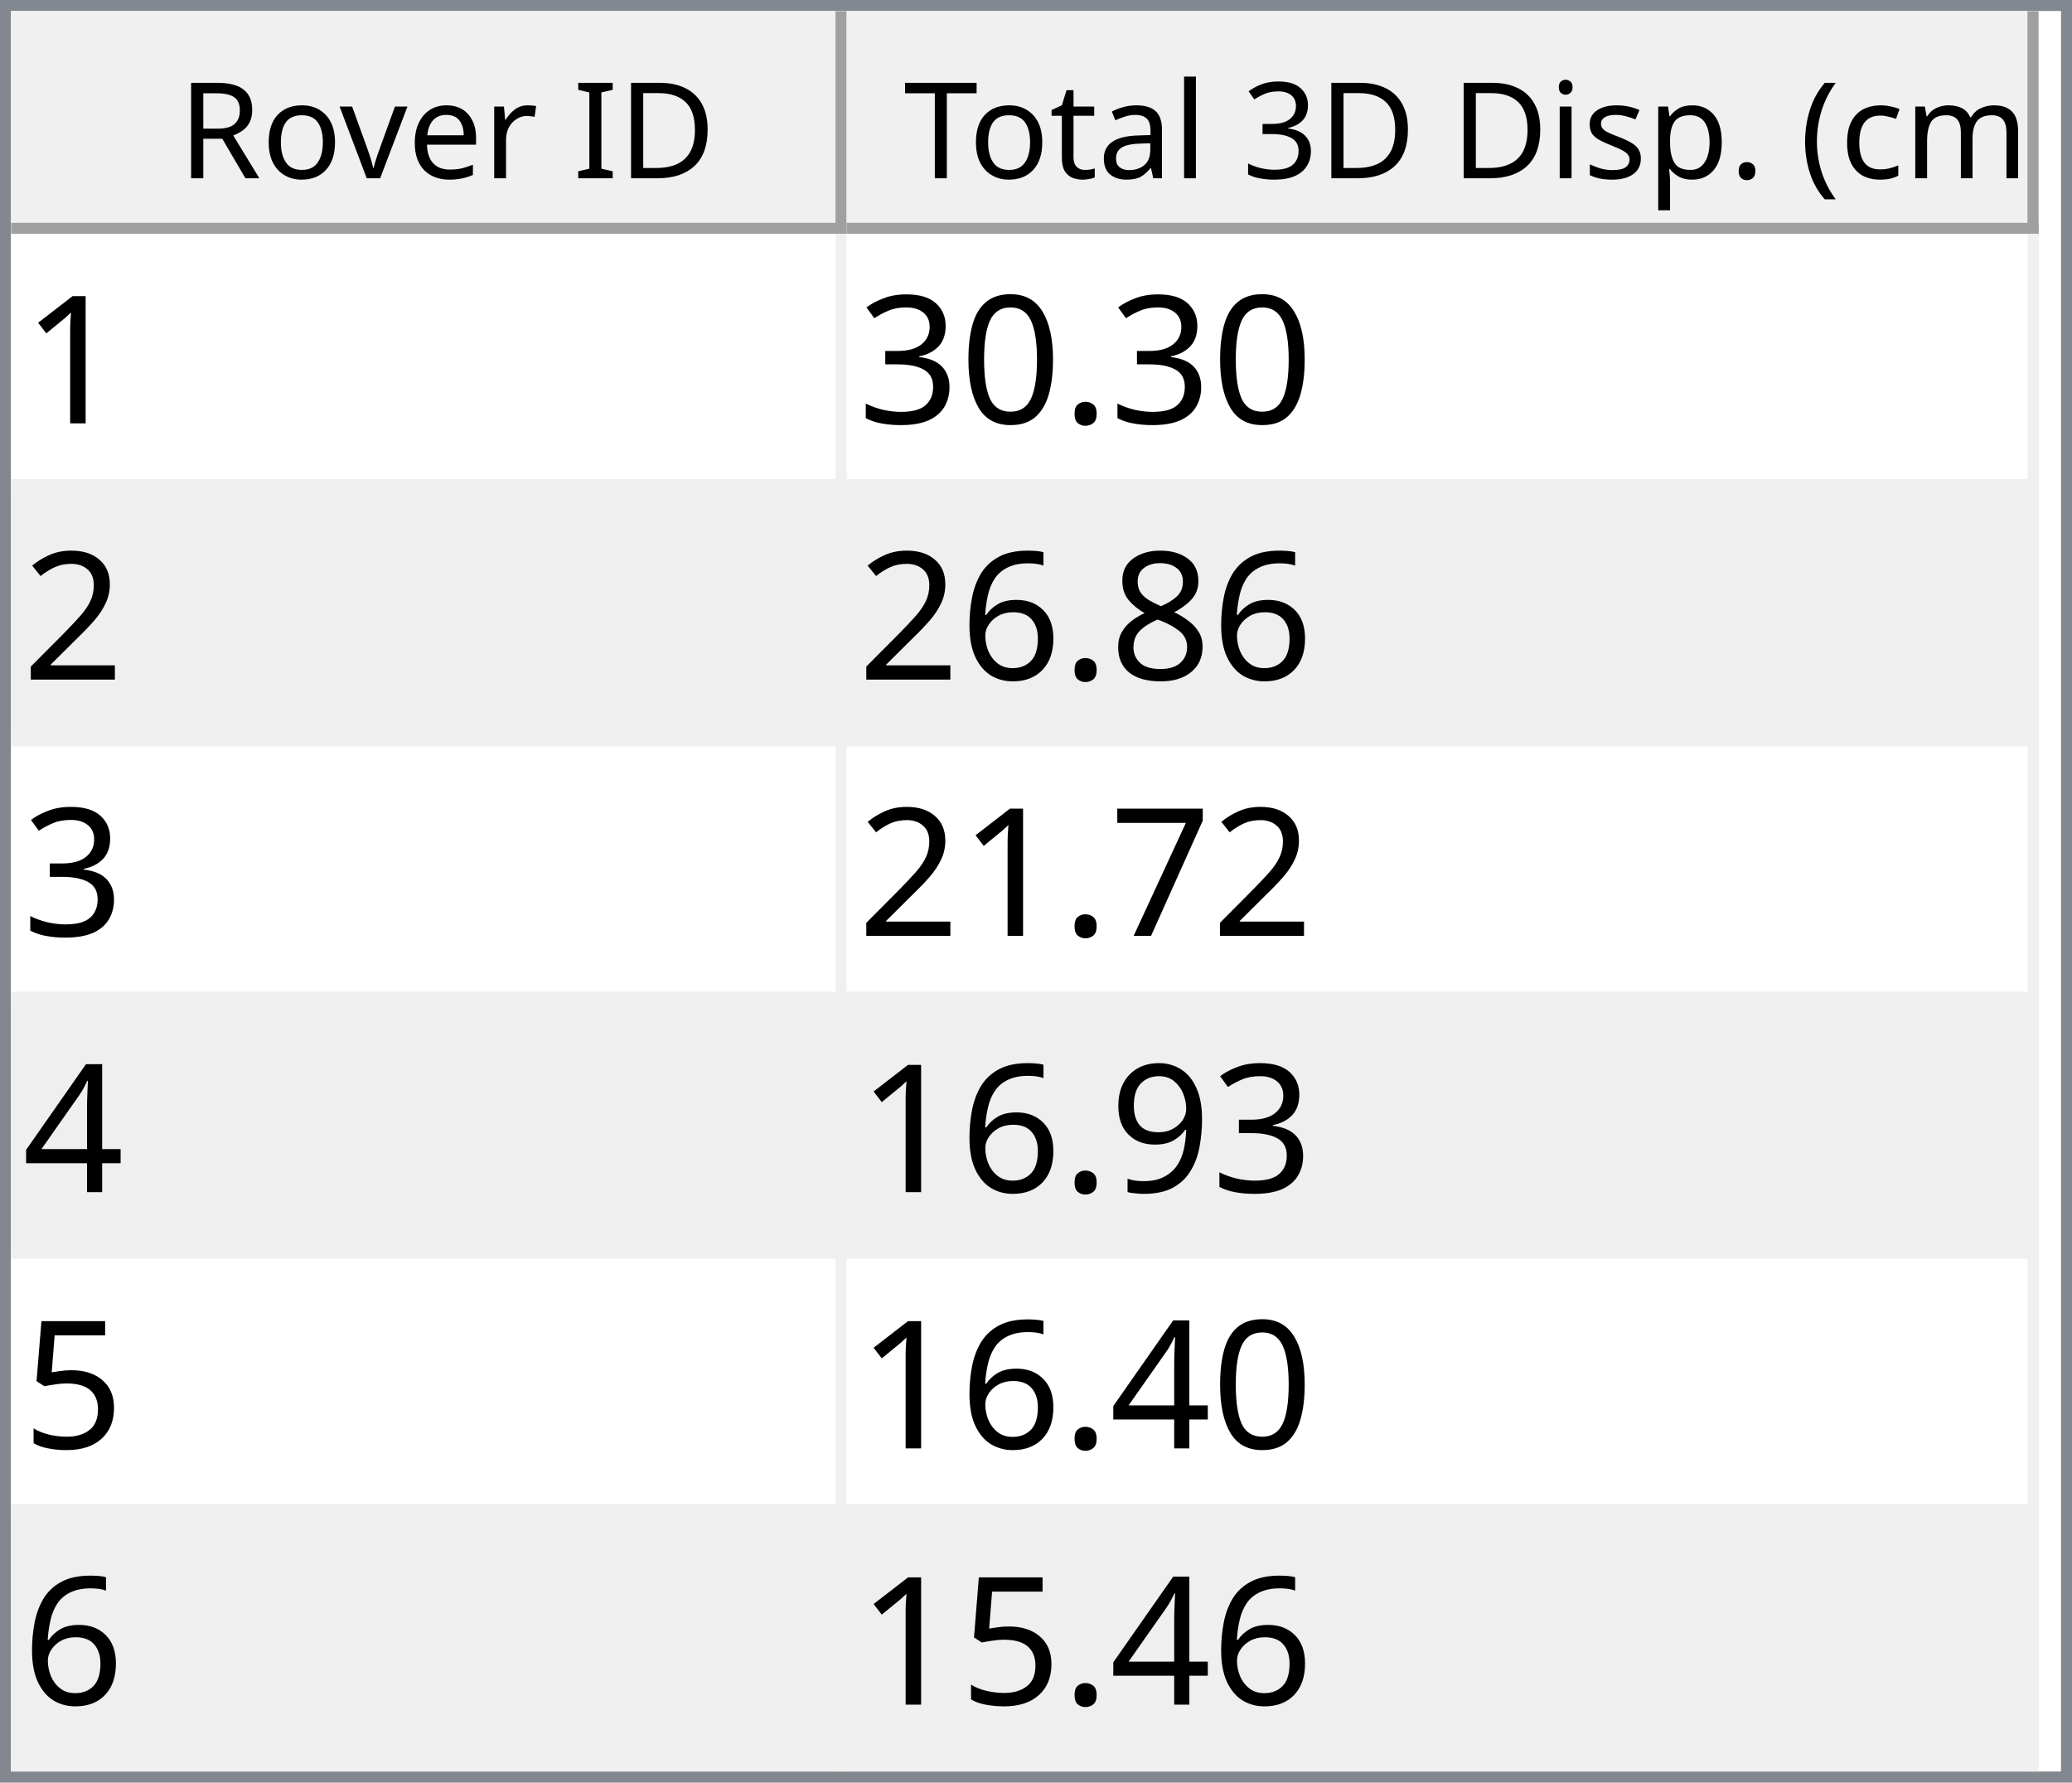
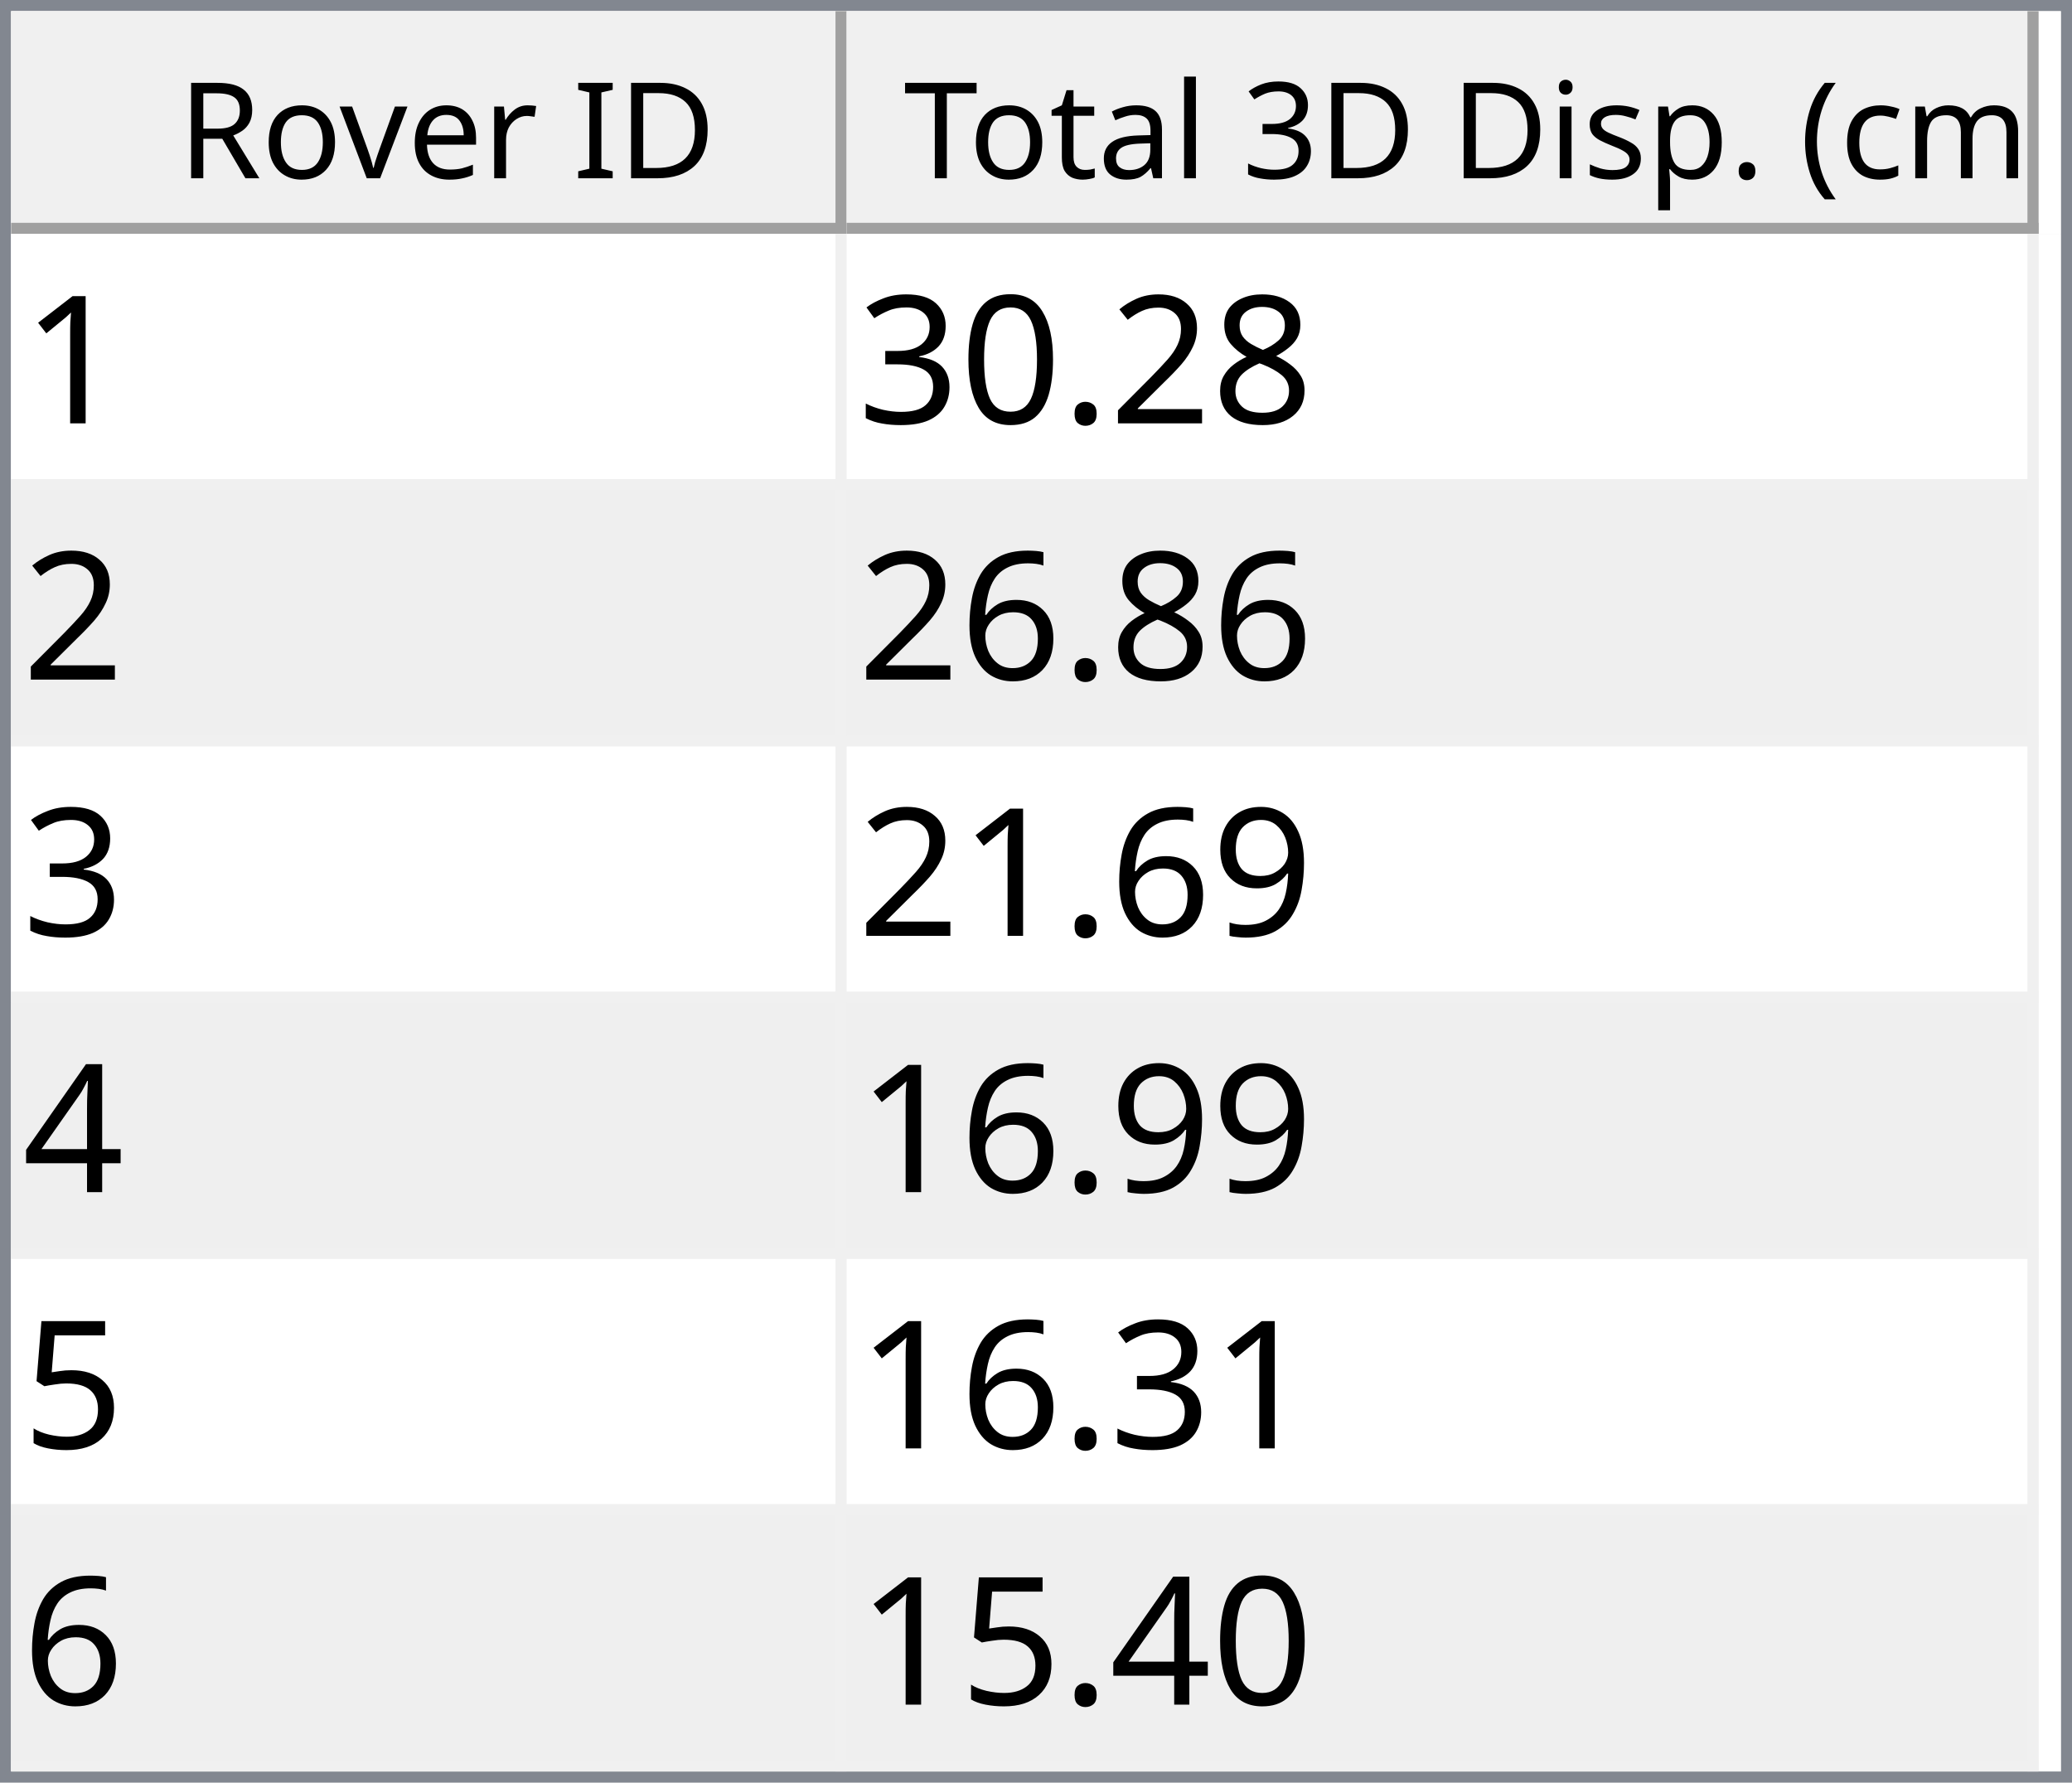
<svg xmlns="http://www.w3.org/2000/svg" style="fill-opacity:1; color-rendering:auto; color-interpolation:auto; text-rendering:auto; stroke:black; stroke-linecap:square; stroke-miterlimit:10; shape-rendering:auto; stroke-opacity:1; fill:black; stroke-dasharray:none; font-weight:normal; stroke-width:1; font-family:'Dialog'; font-style:normal; stroke-linejoin:miter; font-size:12px; stroke-dashoffset:0; image-rendering:auto;" width="186" height="160">
  <defs id="genericDefs" />
  <g>
    <defs id="defs1">
      <clipPath clipPathUnits="userSpaceOnUse" id="clipPath1">
        <path d="M0 0 L186 0 L186 160 L0 160 L0 0 Z" />
      </clipPath>
      <clipPath clipPathUnits="userSpaceOnUse" id="clipPath2">
        <path d="M0 0 L0 160 L186 160 L186 0 Z" />
      </clipPath>
      <clipPath clipPathUnits="userSpaceOnUse" id="clipPath3">
        <path d="M0 0 L0 20 L184 20 L184 0 Z" />
      </clipPath>
      <clipPath clipPathUnits="userSpaceOnUse" id="clipPath4">
        <path d="M0 0 L0 20 L75 20 L75 0 Z" />
      </clipPath>
      <clipPath clipPathUnits="userSpaceOnUse" id="clipPath5">
        <path d="M1 1 L1 19 L74 19 L74 1 Z" />
      </clipPath>
      <clipPath clipPathUnits="userSpaceOnUse" id="clipPath6">
        <path d="M0 0 L0 18 L73 18 L73 0 Z" />
      </clipPath>
      <clipPath clipPathUnits="userSpaceOnUse" id="clipPath7">
        <path d="M-0.5 -0.5 L-0.5 19.5 L74.5 19.5 L74.5 -0.5 Z" />
      </clipPath>
      <clipPath clipPathUnits="userSpaceOnUse" id="clipPath8">
        <path d="M0 0 L0 20 L107 20 L107 0 Z" />
      </clipPath>
      <clipPath clipPathUnits="userSpaceOnUse" id="clipPath9">
        <path d="M1 1 L1 19 L106 19 L106 1 Z" />
      </clipPath>
      <clipPath clipPathUnits="userSpaceOnUse" id="clipPath10">
        <path d="M0 0 L0 18 L105 18 L105 0 Z" />
      </clipPath>
      <clipPath clipPathUnits="userSpaceOnUse" id="clipPath11">
        <path d="M-0.5 -0.5 L-0.5 19.5 L106.5 19.5 L106.5 -0.5 Z" />
      </clipPath>
      <clipPath clipPathUnits="userSpaceOnUse" id="clipPath12">
        <path d="M0 0 L0 138 L184 138 L184 0 Z" />
      </clipPath>
      <clipPath clipPathUnits="userSpaceOnUse" id="clipPath13">
        <path d="M0 0 L0 138 L182 138 L182 0 Z" />
      </clipPath>
      <clipPath clipPathUnits="userSpaceOnUse" id="clipPath14">
        <path d="M-0.5 -0.5 L-0.5 137.5 L181.5 137.5 L181.5 -0.5 Z" />
      </clipPath>
      <clipPath clipPathUnits="userSpaceOnUse" id="clipPath15">
        <path d="M0 0 L0 22 L74 22 L74 0 Z" />
      </clipPath>
      <clipPath clipPathUnits="userSpaceOnUse" id="clipPath16">
        <path d="M0 0 L0 22 L106 22 L106 0 Z" />
      </clipPath>
      <font horiz-adv-x="64.551" id="font1">
        <font-face ascent="107.91" descent="25.098" units-per-em="100" style="font-style:normal; font-family:Segoe UI; font-weight:normal;" />
        <missing-glyph horiz-adv-x="64.551" d="M8.109 0 L8.109 68.266 L56.453 68.266 L56.453 0 L8.109 0 ZM15.328 7.234 L49.219 7.234 L49.219 61.031 L15.328 61.031 L15.328 7.234 Z" />
        <glyph unicode="D" horiz-adv-x="70.117" d="M9.188 0 L9.188 70.016 L28.516 70.016 Q65.531 70.016 65.531 35.891 Q65.531 19.672 55.25 9.836 Q44.969 0 27.734 0 L9.188 0 ZM17.391 62.594 L17.391 7.422 L27.828 7.422 Q41.609 7.422 49.273 14.797 Q56.938 22.172 56.938 35.688 Q56.938 62.594 28.328 62.594 L17.391 62.594 Z" />
        <glyph unicode="I" horiz-adv-x="26.611" d="M17.391 0 L9.188 0 L9.188 70.016 L17.391 70.016 L17.391 0 Z" />
        <glyph unicode=" " horiz-adv-x="27.393" d="" />
        <glyph unicode="r" horiz-adv-x="34.766" d="M34.188 41.891 Q32.078 43.5 28.125 43.5 Q23 43.5 19.555 38.672 Q16.109 33.844 16.109 25.484 L16.109 0 L8.109 0 L8.109 50 L16.109 50 L16.109 39.703 L16.312 39.703 Q18.016 44.969 21.531 47.922 Q25.047 50.875 29.391 50.875 Q32.516 50.875 34.188 50.203 L34.188 41.891 Z" />
        <glyph unicode="e" horiz-adv-x="52.295" d="M48.297 23 L12.984 23 Q13.188 14.656 17.484 10.109 Q21.781 5.562 29.297 5.562 Q37.75 5.562 44.828 11.141 L44.828 3.609 Q38.234 -1.172 27.391 -1.172 Q16.797 -1.172 10.742 5.641 Q4.688 12.453 4.688 24.812 Q4.688 36.469 11.305 43.82 Q17.922 51.172 27.734 51.172 Q37.547 51.172 42.922 44.828 Q48.297 38.484 48.297 27.203 L48.297 23 ZM40.094 29.781 Q40.047 36.719 36.75 40.578 Q33.453 44.438 27.594 44.438 Q21.922 44.438 17.969 40.383 Q14.016 36.328 13.094 29.781 L40.094 29.781 Z" />
        <glyph unicode="v" horiz-adv-x="47.9" d="M47.406 50 L27.484 0 L19.625 0 L0.688 50 L9.469 50 L22.172 13.672 Q23.578 9.672 23.922 6.688 L24.125 6.688 Q24.609 10.453 25.688 13.484 L38.969 50 L47.406 50 Z" />
        <glyph unicode="o" horiz-adv-x="58.594" d="M29 -1.172 Q17.922 -1.172 11.305 5.836 Q4.688 12.844 4.688 24.422 Q4.688 37.016 11.57 44.094 Q18.453 51.172 30.172 51.172 Q41.359 51.172 47.633 44.289 Q53.906 37.406 53.906 25.203 Q53.906 13.234 47.141 6.031 Q40.375 -1.172 29 -1.172 ZM29.594 44.438 Q21.875 44.438 17.383 39.188 Q12.891 33.938 12.891 24.703 Q12.891 15.828 17.43 10.695 Q21.969 5.562 29.594 5.562 Q37.359 5.562 41.531 10.594 Q45.703 15.625 45.703 24.906 Q45.703 34.281 41.531 39.359 Q37.359 44.438 29.594 44.438 Z" />
        <glyph unicode="R" horiz-adv-x="59.814" d="M59.375 0 L49.609 0 L37.891 19.625 Q36.281 22.359 34.766 24.289 Q33.25 26.219 31.664 27.438 Q30.078 28.656 28.25 29.219 Q26.422 29.781 24.125 29.781 L17.391 29.781 L17.391 0 L9.188 0 L9.188 70.016 L30.078 70.016 Q34.672 70.016 38.555 68.867 Q42.438 67.719 45.289 65.375 Q48.141 63.031 49.758 59.547 Q51.375 56.062 51.375 51.375 Q51.375 47.703 50.273 44.656 Q49.172 41.609 47.148 39.211 Q45.125 36.812 42.266 35.133 Q39.406 33.453 35.844 32.516 L35.844 32.328 Q37.594 31.547 38.891 30.547 Q40.188 29.547 41.359 28.18 Q42.531 26.812 43.68 25.078 Q44.828 23.344 46.234 21.047 L59.375 0 ZM17.391 62.594 L17.391 37.203 L28.516 37.203 Q31.594 37.203 34.203 38.133 Q36.812 39.062 38.719 40.797 Q40.625 42.531 41.703 45.047 Q42.781 47.562 42.781 50.688 Q42.781 56.297 39.141 59.445 Q35.5 62.594 28.609 62.594 L17.391 62.594 Z" />
        <glyph unicode=")" horiz-adv-x="30.176" d="M8.297 -15.922 L1.172 -15.922 Q16.406 2.344 16.406 26.812 Q16.406 51.469 1.078 70.016 L8.297 70.016 Q23.531 52.156 23.531 26.703 Q23.531 1.375 8.297 -15.922 Z" />
        <glyph unicode="m" horiz-adv-x="86.133" d="M79.109 0 L71.094 0 L71.094 28.719 Q71.094 37.016 68.531 40.727 Q65.969 44.438 59.906 44.438 Q54.781 44.438 51.195 39.75 Q47.609 35.062 47.609 28.516 L47.609 0 L39.594 0 L39.594 29.688 Q39.594 44.438 28.219 44.438 Q22.953 44.438 19.531 40.016 Q16.109 35.594 16.109 28.516 L16.109 0 L8.109 0 L8.109 50 L16.109 50 L16.109 42.094 L16.312 42.094 Q21.625 51.172 31.844 51.172 Q36.969 51.172 40.773 48.312 Q44.578 45.453 46 40.828 Q51.562 51.172 62.594 51.172 Q79.109 51.172 79.109 30.812 L79.109 0 Z" />
        <glyph unicode="c" horiz-adv-x="46.191" d="M42.188 2.297 Q36.422 -1.172 28.516 -1.172 Q17.828 -1.172 11.258 5.789 Q4.688 12.75 4.688 23.828 Q4.688 36.188 11.766 43.68 Q18.844 51.172 30.672 51.172 Q37.25 51.172 42.281 48.734 L42.281 40.531 Q36.719 44.438 30.375 44.438 Q22.703 44.438 17.797 38.945 Q12.891 33.453 12.891 24.516 Q12.891 15.719 17.508 10.641 Q22.125 5.562 29.891 5.562 Q36.422 5.562 42.188 9.906 L42.188 2.297 Z" />
        <glyph unicode="(" horiz-adv-x="30.176" d="M29.109 -15.922 L21.969 -15.922 Q6.844 1.375 6.844 26.703 Q6.844 52.156 21.969 70.016 L29.203 70.016 Q13.875 51.469 13.875 26.812 Q13.875 2.344 29.109 -15.922 Z" />
        <glyph unicode="." horiz-adv-x="21.68" d="M10.891 -1.078 Q8.641 -1.078 7.055 0.539 Q5.469 2.156 5.469 4.391 Q5.469 6.641 7.055 8.273 Q8.641 9.906 10.891 9.906 Q13.188 9.906 14.797 8.273 Q16.406 6.641 16.406 4.391 Q16.406 2.156 14.797 0.539 Q13.188 -1.078 10.891 -1.078 Z" />
        <glyph unicode="p" horiz-adv-x="58.789" d="M16.312 7.234 L16.109 7.234 L16.109 -23 L8.109 -23 L8.109 50 L16.109 50 L16.109 41.219 L16.312 41.219 Q22.219 51.172 33.594 51.172 Q43.266 51.172 48.688 44.461 Q54.109 37.75 54.109 26.469 Q54.109 13.922 48 6.375 Q41.891 -1.172 31.297 -1.172 Q21.578 -1.172 16.312 7.234 ZM16.109 27.391 L16.109 20.406 Q16.109 14.203 20.141 9.883 Q24.172 5.562 30.375 5.562 Q37.641 5.562 41.773 11.133 Q45.906 16.703 45.906 26.609 Q45.906 34.969 42.047 39.703 Q38.188 44.438 31.594 44.438 Q24.609 44.438 20.359 39.578 Q16.109 34.719 16.109 27.391 Z" />
        <glyph unicode="s" horiz-adv-x="42.432" d="M5.078 1.812 L5.078 10.406 Q11.625 5.562 19.484 5.562 Q30.031 5.562 30.031 12.594 Q30.031 14.594 29.125 15.992 Q28.219 17.391 26.68 18.461 Q25.141 19.531 23.07 20.383 Q21 21.234 18.609 22.172 Q15.281 23.484 12.766 24.828 Q10.25 26.172 8.57 27.859 Q6.891 29.547 6.031 31.695 Q5.172 33.844 5.172 36.719 Q5.172 40.234 6.789 42.945 Q8.406 45.656 11.086 47.484 Q13.766 49.312 17.211 50.242 Q20.656 51.172 24.312 51.172 Q30.812 51.172 35.938 48.922 L35.938 40.828 Q30.422 44.438 23.25 44.438 Q21 44.438 19.195 43.922 Q17.391 43.406 16.094 42.477 Q14.797 41.547 14.086 40.258 Q13.375 38.969 13.375 37.406 Q13.375 35.453 14.086 34.133 Q14.797 32.812 16.164 31.789 Q17.531 30.766 19.484 29.938 Q21.438 29.109 23.922 28.125 Q27.25 26.859 29.883 25.516 Q32.516 24.172 34.375 22.484 Q36.234 20.797 37.234 18.602 Q38.234 16.406 38.234 13.375 Q38.234 9.672 36.602 6.938 Q34.969 4.203 32.234 2.398 Q29.5 0.594 25.93 -0.289 Q22.359 -1.172 18.453 -1.172 Q10.75 -1.172 5.078 1.812 Z" />
        <glyph unicode="i" horiz-adv-x="24.219" d="M12.203 62.703 Q10.062 62.703 8.547 64.164 Q7.031 65.625 7.031 67.875 Q7.031 70.125 8.547 71.609 Q10.062 73.094 12.203 73.094 Q14.406 73.094 15.945 71.609 Q17.484 70.125 17.484 67.875 Q17.484 65.719 15.945 64.211 Q14.406 62.703 12.203 62.703 ZM16.109 0 L8.109 0 L8.109 50 L16.109 50 L16.109 0 Z" />
        <glyph unicode="3" horiz-adv-x="53.906" d="M46.531 19.828 Q46.531 15.094 44.75 11.211 Q42.969 7.328 39.719 4.57 Q36.469 1.812 31.93 0.297 Q27.391 -1.219 21.922 -1.219 Q11.922 -1.219 6 2.594 L6 11.188 Q13.094 5.609 22.219 5.609 Q25.875 5.609 28.828 6.539 Q31.781 7.469 33.906 9.227 Q36.031 10.984 37.18 13.477 Q38.328 15.969 38.328 19.094 Q38.328 32.812 18.797 32.812 L12.984 32.812 L12.984 39.594 L18.5 39.594 Q35.797 39.594 35.797 52.484 Q35.797 64.406 22.609 64.406 Q15.188 64.406 8.688 59.422 L8.688 67.188 Q15.375 71.188 24.609 71.188 Q29 71.188 32.57 69.969 Q36.141 68.75 38.68 66.555 Q41.219 64.359 42.609 61.281 Q44 58.203 44 54.5 Q44 40.672 30.031 36.719 L30.031 36.531 Q33.594 36.141 36.625 34.797 Q39.656 33.453 41.852 31.305 Q44.047 29.156 45.289 26.25 Q46.531 23.344 46.531 19.828 Z" />
        <glyph unicode="l" horiz-adv-x="24.219" d="M16.109 0 L8.109 0 L8.109 74.031 L16.109 74.031 L16.109 0 Z" />
        <glyph unicode="a" horiz-adv-x="50.879" d="M43.891 0 L35.891 0 L35.891 7.812 L35.688 7.812 Q30.469 -1.172 20.312 -1.172 Q12.844 -1.172 8.617 2.781 Q4.391 6.734 4.391 13.281 Q4.391 27.297 20.906 29.594 L35.891 31.688 Q35.891 44.438 25.594 44.438 Q16.547 44.438 9.281 38.281 L9.281 46.484 Q16.656 51.172 26.266 51.172 Q43.891 51.172 43.891 32.516 L43.891 0 ZM35.891 25.297 L23.828 23.641 Q18.266 22.859 15.43 20.875 Q12.594 18.891 12.594 13.875 Q12.594 10.203 15.211 7.883 Q17.828 5.562 22.172 5.562 Q28.125 5.562 32.008 9.742 Q35.891 13.922 35.891 20.312 L35.891 25.297 Z" />
        <glyph unicode="t" horiz-adv-x="33.887" d="M31.297 0.484 Q28.469 -1.078 23.828 -1.078 Q10.688 -1.078 10.688 13.578 L10.688 43.172 L2.094 43.172 L2.094 50 L10.688 50 L10.688 62.203 L18.703 64.797 L18.703 50 L31.297 50 L31.297 43.172 L18.703 43.172 L18.703 14.984 Q18.703 9.969 20.414 7.82 Q22.125 5.672 26.078 5.672 Q29.109 5.672 31.297 7.328 L31.297 0.484 Z" />
        <glyph unicode="T" horiz-adv-x="52.393" d="M50.594 62.594 L30.375 62.594 L30.375 0 L22.172 0 L22.172 62.594 L2 62.594 L2 70.016 L50.594 70.016 L50.594 62.594 Z" />
      </font>
      <font horiz-adv-x="75.0" id="font2">
        <font-face ascent="100.537" descent="21.973" units-per-em="100" style="font-style:normal; font-family:sans-serif; font-weight:normal;" />
        <missing-glyph horiz-adv-x="75.0" d="M12.5 0 L12.5 62.5 L62.5 62.5 L62.5 0 L12.5 0 ZM14.062 1.562 L60.938 1.562 L60.938 60.938 L14.062 60.938 L14.062 1.562 Z" />
        <glyph unicode="1" horiz-adv-x="55.615" d="M37.25 0 L28.469 0 L28.469 56 Q25.297 52.984 20.141 49.953 Q14.984 46.922 10.891 45.406 L10.891 53.906 Q18.266 57.375 23.781 62.305 Q29.297 67.234 31.594 71.875 L37.25 71.875 L37.25 0 Z" />
+         <glyph unicode="8" horiz-adv-x="55.615" d="M17.672 38.812 Q12.203 40.828 9.57 44.539 Q6.938 48.25 6.938 53.422 Q6.938 61.234 12.555 66.555 Q18.172 71.875 27.484 71.875 Q36.859 71.875 42.578 66.43 Q48.297 60.984 48.297 53.172 Q48.297 48.188 45.68 44.508 Q43.062 40.828 37.75 38.812 Q44.344 36.672 47.781 31.883 Q51.219 27.094 51.219 20.453 Q51.219 11.281 44.727 5.031 Q38.234 -1.219 27.641 -1.219 Q17.047 -1.219 10.547 5.055 Q4.047 11.328 4.047 20.703 Q4.047 27.688 7.594 32.398 Q11.141 37.109 17.672 38.812 ZM15.922 53.719 Q15.922 48.641 19.195 45.414 Q22.469 42.188 27.688 42.188 Q32.766 42.188 36.016 45.383 Q39.266 48.578 39.266 53.219 Q39.266 58.062 35.914 61.359 Q32.562 64.656 27.594 64.656 Q22.562 64.656 19.242 61.43 Q15.922 58.203 15.922 53.719 ZM13.094 20.656 Q13.094 16.891 14.875 13.375 Q16.656 9.859 20.172 7.93 Q23.688 6 27.734 6 Q34.031 6 38.133 10.055 Q42.234 14.109 42.234 20.359 Q42.234 26.703 38.016 30.859 Q33.797 35.016 27.438 35.016 Q21.234 35.016 17.164 30.914 Q13.094 26.812 13.094 20.656 Z" />
+         <glyph unicode="2" horiz-adv-x="55.615" d="M50.344 8.453 L50.344 0 L3.031 0 Q2.938 3.172 4.047 6.109 Q5.859 10.938 9.836 15.625 Q13.812 20.312 21.344 26.469 Q33.016 36.031 37.117 41.625 Q41.219 47.219 41.219 52.203 Q41.219 57.422 37.477 61.008 Q33.734 64.594 27.734 64.594 Q21.391 64.594 17.578 60.789 Q13.766 56.984 13.719 50.25 L4.688 51.172 Q5.609 61.281 11.664 66.578 Q17.719 71.875 27.938 71.875 Q38.234 71.875 44.242 66.164 Q50.25 60.453 50.25 52 Q50.25 47.703 48.492 43.555 Q46.734 39.406 42.656 34.812 Q38.578 30.219 29.109 22.219 Q21.188 15.578 18.945 13.211 Q16.703 10.844 15.234 8.453 L50.344 8.453 Z" />
        <glyph unicode="." horiz-adv-x="27.783" d="M9.078 0 L9.078 10.016 L19.094 10.016 L19.094 0 L9.078 0 Z" />
        <glyph unicode="0" horiz-adv-x="55.615" d="M4.156 35.297 Q4.156 48 6.766 55.742 Q9.375 63.484 14.523 67.68 Q19.672 71.875 27.484 71.875 Q33.25 71.875 37.594 69.555 Q41.938 67.234 44.773 62.867 Q47.609 58.5 49.219 52.227 Q50.828 45.953 50.828 35.297 Q50.828 22.703 48.242 14.969 Q45.656 7.234 40.508 3.008 Q35.359 -1.219 27.484 -1.219 Q17.141 -1.219 11.234 6.203 Q4.156 15.141 4.156 35.297 ZM13.188 35.297 Q13.188 17.672 17.312 11.836 Q21.438 6 27.484 6 Q33.547 6 37.672 11.859 Q41.797 17.719 41.797 35.297 Q41.797 52.984 37.672 58.789 Q33.547 64.594 27.391 64.594 Q21.344 64.594 17.719 59.469 Q13.188 52.938 13.188 35.297 Z" />
        <glyph unicode="3" horiz-adv-x="55.615" d="M4.203 18.891 L12.984 20.062 Q14.5 12.594 18.141 9.297 Q21.781 6 27 6 Q33.203 6 37.477 10.297 Q41.75 14.594 41.75 20.953 Q41.75 27 37.797 30.93 Q33.844 34.859 27.734 34.859 Q25.25 34.859 21.531 33.891 L22.516 41.609 Q23.391 41.5 23.922 41.5 Q29.547 41.5 34.039 44.43 Q38.531 47.359 38.531 53.469 Q38.531 58.297 35.258 61.477 Q31.984 64.656 26.812 64.656 Q21.688 64.656 18.266 61.43 Q14.844 58.203 13.875 51.766 L5.078 53.328 Q6.688 62.156 12.398 67.016 Q18.109 71.875 26.609 71.875 Q32.469 71.875 37.398 69.359 Q42.328 66.844 44.945 62.5 Q47.562 58.156 47.562 53.266 Q47.562 48.641 45.07 44.828 Q42.578 41.016 37.703 38.766 Q44.047 37.312 47.562 32.695 Q51.078 28.078 51.078 21.141 Q51.078 11.766 44.242 5.25 Q37.406 -1.266 26.953 -1.266 Q17.531 -1.266 11.305 4.352 Q5.078 9.969 4.203 18.891 Z" />
-         <glyph unicode="2" horiz-adv-x="55.615" d="M50.344 8.453 L50.344 0 L3.031 0 Q2.938 3.172 4.047 6.109 Q5.859 10.938 9.836 15.625 Q13.812 20.312 21.344 26.469 Q33.016 36.031 37.117 41.625 Q41.219 47.219 41.219 52.203 Q41.219 57.422 37.477 61.008 Q33.734 64.594 27.734 64.594 Q21.391 64.594 17.578 60.789 Q13.766 56.984 13.719 50.25 L4.688 51.172 Q5.609 61.281 11.664 66.578 Q17.719 71.875 27.938 71.875 Q38.234 71.875 44.242 66.164 Q50.25 60.453 50.25 52 Q50.25 47.703 48.492 43.555 Q46.734 39.406 42.656 34.812 Q38.578 30.219 29.109 22.219 Q21.188 15.578 18.945 13.211 Q16.703 10.844 15.234 8.453 L50.344 8.453 Z" />
-         <glyph unicode="8" horiz-adv-x="55.615" d="M17.672 38.812 Q12.203 40.828 9.57 44.539 Q6.938 48.25 6.938 53.422 Q6.938 61.234 12.555 66.555 Q18.172 71.875 27.484 71.875 Q36.859 71.875 42.578 66.43 Q48.297 60.984 48.297 53.172 Q48.297 48.188 45.68 44.508 Q43.062 40.828 37.75 38.812 Q44.344 36.672 47.781 31.883 Q51.219 27.094 51.219 20.453 Q51.219 11.281 44.727 5.031 Q38.234 -1.219 27.641 -1.219 Q17.047 -1.219 10.547 5.055 Q4.047 11.328 4.047 20.703 Q4.047 27.688 7.594 32.398 Q11.141 37.109 17.672 38.812 ZM15.922 53.719 Q15.922 48.641 19.195 45.414 Q22.469 42.188 27.688 42.188 Q32.766 42.188 36.016 45.383 Q39.266 48.578 39.266 53.219 Q39.266 58.062 35.914 61.359 Q32.562 64.656 27.594 64.656 Q22.562 64.656 19.242 61.43 Q15.922 58.203 15.922 53.719 ZM13.094 20.656 Q13.094 16.891 14.875 13.375 Q16.656 9.859 20.172 7.93 Q23.688 6 27.734 6 Q34.031 6 38.133 10.055 Q42.234 14.109 42.234 20.359 Q42.234 26.703 38.016 30.859 Q33.797 35.016 27.438 35.016 Q21.234 35.016 17.164 30.914 Q13.094 26.812 13.094 20.656 Z" />
        <glyph unicode="6" horiz-adv-x="55.615" d="M49.75 54.047 L41.016 53.375 Q39.844 58.547 37.703 60.891 Q34.125 64.656 28.906 64.656 Q24.703 64.656 21.531 62.312 Q17.391 59.281 14.992 53.469 Q12.594 47.656 12.5 36.922 Q15.672 41.75 20.266 44.094 Q24.859 46.438 29.891 46.438 Q38.672 46.438 44.852 39.969 Q51.031 33.5 51.031 23.25 Q51.031 16.5 48.125 10.719 Q45.219 4.938 40.141 1.859 Q35.062 -1.219 28.609 -1.219 Q17.625 -1.219 10.695 6.859 Q3.766 14.938 3.766 33.5 Q3.766 54.25 11.422 63.672 Q18.109 71.875 29.438 71.875 Q37.891 71.875 43.289 67.141 Q48.688 62.406 49.75 54.047 ZM13.875 23.188 Q13.875 18.656 15.797 14.508 Q17.719 10.359 21.188 8.18 Q24.656 6 28.469 6 Q34.031 6 38.039 10.492 Q42.047 14.984 42.047 22.703 Q42.047 30.125 38.086 34.398 Q34.125 38.672 28.125 38.672 Q22.172 38.672 18.023 34.398 Q13.875 30.125 13.875 23.188 Z" />
-         <glyph unicode="7" horiz-adv-x="55.615" d="M4.734 62.203 L4.734 70.656 L51.078 70.656 L51.078 63.812 Q44.234 56.547 37.523 44.484 Q30.812 32.422 27.156 19.672 Q24.516 10.688 23.781 0 L14.75 0 Q14.891 8.453 18.062 20.414 Q21.234 32.375 27.172 43.484 Q33.109 54.594 39.797 62.203 L4.734 62.203 Z" />
+         <glyph unicode="9" horiz-adv-x="55.615" d="M5.469 16.547 L13.922 17.328 Q14.984 11.375 18.016 8.688 Q21.047 6 25.781 6 Q29.828 6 32.883 7.859 Q35.938 9.719 37.891 12.82 Q39.844 15.922 41.164 21.195 Q42.484 26.469 42.484 31.938 Q42.484 32.516 42.438 33.688 Q39.797 29.5 35.234 26.883 Q30.672 24.266 25.344 24.266 Q16.453 24.266 10.305 30.711 Q4.156 37.156 4.156 47.703 Q4.156 58.594 10.578 65.234 Q17 71.875 26.656 71.875 Q33.641 71.875 39.43 68.117 Q45.219 64.359 48.219 57.398 Q51.219 50.438 51.219 37.25 Q51.219 23.531 48.242 15.406 Q45.266 7.281 39.383 3.031 Q33.5 -1.219 25.594 -1.219 Q17.188 -1.219 11.867 3.445 Q6.547 8.109 5.469 16.547 ZM41.453 48.141 Q41.453 55.719 37.43 60.156 Q33.406 64.594 27.734 64.594 Q21.875 64.594 17.531 59.812 Q13.188 55.031 13.188 47.406 Q13.188 40.578 17.312 36.305 Q21.438 32.031 27.484 32.031 Q33.594 32.031 37.523 36.305 Q41.453 40.578 41.453 48.141 Z" />
        <glyph unicode="4" horiz-adv-x="55.615" d="M32.328 0 L32.328 17.141 L1.266 17.141 L1.266 25.203 L33.938 71.578 L41.109 71.578 L41.109 25.203 L50.781 25.203 L50.781 17.141 L41.109 17.141 L41.109 0 L32.328 0 ZM32.328 25.203 L32.328 57.469 L9.906 25.203 L32.328 25.203 Z" />
-         <glyph unicode="9" horiz-adv-x="55.615" d="M5.469 16.547 L13.922 17.328 Q14.984 11.375 18.016 8.688 Q21.047 6 25.781 6 Q29.828 6 32.883 7.859 Q35.938 9.719 37.891 12.82 Q39.844 15.922 41.164 21.195 Q42.484 26.469 42.484 31.938 Q42.484 32.516 42.438 33.688 Q39.797 29.5 35.234 26.883 Q30.672 24.266 25.344 24.266 Q16.453 24.266 10.305 30.711 Q4.156 37.156 4.156 47.703 Q4.156 58.594 10.578 65.234 Q17 71.875 26.656 71.875 Q33.641 71.875 39.43 68.117 Q45.219 64.359 48.219 57.398 Q51.219 50.438 51.219 37.25 Q51.219 23.531 48.242 15.406 Q45.266 7.281 39.383 3.031 Q33.5 -1.219 25.594 -1.219 Q17.188 -1.219 11.867 3.445 Q6.547 8.109 5.469 16.547 ZM41.453 48.141 Q41.453 55.719 37.43 60.156 Q33.406 64.594 27.734 64.594 Q21.875 64.594 17.531 59.812 Q13.188 55.031 13.188 47.406 Q13.188 40.578 17.312 36.305 Q21.438 32.031 27.484 32.031 Q33.594 32.031 37.523 36.305 Q41.453 40.578 41.453 48.141 Z" />
        <glyph unicode="5" horiz-adv-x="55.615" d="M4.156 18.75 L13.375 19.531 Q14.406 12.797 18.141 9.398 Q21.875 6 27.156 6 Q33.5 6 37.891 10.789 Q42.281 15.578 42.281 23.484 Q42.281 31 38.062 35.352 Q33.844 39.703 27 39.703 Q22.75 39.703 19.336 37.773 Q15.922 35.844 13.969 32.766 L5.719 33.844 L12.641 70.609 L48.25 70.609 L48.25 62.203 L19.672 62.203 L15.828 42.969 Q22.266 47.469 29.344 47.469 Q38.719 47.469 45.164 40.969 Q51.609 34.469 51.609 24.266 Q51.609 14.547 45.953 7.469 Q39.062 -1.219 27.156 -1.219 Q17.391 -1.219 11.211 4.25 Q5.031 9.719 4.156 18.75 Z" />
      </font>
    </defs>
    <g style="fill:white; stroke:white;">
      <rect x="0" y="0" width="186" style="clip-path:url(#clipPath1); stroke:none;" height="160" />
    </g>
    <g style="fill:white; text-rendering:optimizeSpeed; color-rendering:optimizeSpeed; image-rendering:optimizeSpeed; shape-rendering:crispEdges; stroke:white; color-interpolation:sRGB;">
      <rect x="0" width="186" height="160" y="0" style="stroke:none;" />
      <path style="stroke:none;" d="M0 160 L186 160 L186 0 L0 0 Z" />
    </g>
    <g style="fill:rgb(240,240,240); font-family:'Segoe UI'; stroke:rgb(240,240,240);">
      <rect x="0" y="0" width="186" style="clip-path:url(#clipPath2); stroke:none;" height="160" />
    </g>
    <g style="fill:rgb(130,135,144); font-family:'Segoe UI'; stroke:rgb(130,135,144);">
      <path d="M0 0 L186 0 L186 160 L0 160 L0 0 ZM1 1 L185 1 L185 159 L1 159 L1 1 Z" style="fill-rule:evenodd; clip-path:url(#clipPath2); stroke:none;" />
    </g>
    <g style="fill:white; font-family:'Segoe UI'; stroke:white;" transform="translate(1,1)">
      <rect x="0" y="0" width="184" style="clip-path:url(#clipPath3); stroke:none;" height="20" />
    </g>
    <g style="fill:rgb(240,240,240); font-family:'Segoe UI'; stroke:rgb(240,240,240);" transform="translate(1,1)">
      <rect x="0" y="0" width="75" style="clip-path:url(#clipPath4); stroke:none;" height="20" />
    </g>
    <g style="font-family:'Segoe UI';" transform="translate(2,2)">
      <text x="14" xml:space="preserve" y="14" style="clip-path:url(#clipPath6); stroke:none;">Rover ID</text>
    </g>
    <g style="fill:rgb(160,160,160); font-family:'Segoe UI'; stroke:rgb(160,160,160); stroke-linejoin:bevel;" transform="translate(1.5,1.5)">
      <line x1="74" x2="74" y1="0" style="fill:none; clip-path:url(#clipPath7);" y2="19" />
    </g>
    <g style="fill:rgb(160,160,160); font-family:'Segoe UI'; stroke:rgb(160,160,160); stroke-linejoin:bevel;" transform="matrix(1,0,0,1,1,1) translate(0.5,0.5)">
      <line x1="0" x2="74" y1="19" style="fill:none; clip-path:url(#clipPath7);" y2="19" />
    </g>
    <g style="fill:rgb(240,240,240); font-family:'Segoe UI'; stroke:rgb(240,240,240);" transform="translate(76,1)">
      <rect x="0" y="0" width="107" style="clip-path:url(#clipPath8); stroke:none;" height="20" />
    </g>
    <g style="font-family:'Segoe UI';" transform="translate(77,2)">
      <text x="1" xml:space="preserve" y="14" style="clip-path:url(#clipPath10); stroke:none;"> Total 3D Disp. (cm)</text>
    </g>
    <g style="fill:rgb(160,160,160); font-family:'Segoe UI'; stroke:rgb(160,160,160); stroke-linejoin:bevel;" transform="translate(76.5,1.5)">
      <line x1="106" x2="106" y1="0" style="fill:none; clip-path:url(#clipPath11);" y2="19" />
    </g>
    <g style="fill:rgb(160,160,160); font-family:'Segoe UI'; stroke:rgb(160,160,160); stroke-linejoin:bevel;" transform="matrix(1,0,0,1,76,1) translate(0.5,0.5)">
      <line x1="0" x2="106" y1="19" style="fill:none; clip-path:url(#clipPath11);" y2="19" />
    </g>
    <g style="fill:white; font-family:'Segoe UI'; stroke:white;" transform="translate(1,21)">
      <rect x="0" y="0" width="184" style="clip-path:url(#clipPath12); stroke:none;" height="138" />
    </g>
    <g style="fill:rgb(240,240,240); font-size:16px; font-family:sans-serif; stroke:rgb(240,240,240);" transform="translate(1,21)">
      <rect x="0" y="0" width="182" style="clip-path:url(#clipPath13); stroke:none;" height="138" />
      <line transform="translate(0.5,0.5)" x1="0" x2="181" y1="22" style="clip-path:url(#clipPath14); fill:none; stroke-linejoin:bevel;" y2="22" />
    </g>
    <g transform="matrix(1,0,0,1,1,21) translate(0.5,0.5)" style="fill:rgb(240,240,240); font-size:16px; font-family:sans-serif; stroke:rgb(240,240,240); stroke-linejoin:bevel;">
      <line x1="0" x2="181" y1="45" style="fill:none; clip-path:url(#clipPath14);" y2="45" />
    </g>
    <g transform="matrix(1,0,0,1,1,21) translate(0.5,0.5)" style="fill:rgb(240,240,240); font-size:16px; font-family:sans-serif; stroke:rgb(240,240,240); stroke-linejoin:bevel;">
      <line x1="0" x2="181" y1="68" style="fill:none; clip-path:url(#clipPath14);" y2="68" />
    </g>
    <g transform="matrix(1,0,0,1,1,21) translate(0.5,0.5)" style="fill:rgb(240,240,240); font-size:16px; font-family:sans-serif; stroke:rgb(240,240,240); stroke-linejoin:bevel;">
      <line x1="0" x2="181" y1="91" style="fill:none; clip-path:url(#clipPath14);" y2="91" />
    </g>
    <g transform="matrix(1,0,0,1,1,21) translate(0.5,0.5)" style="fill:rgb(240,240,240); font-size:16px; font-family:sans-serif; stroke:rgb(240,240,240); stroke-linejoin:bevel;">
      <line x1="0" x2="181" y1="114" style="fill:none; clip-path:url(#clipPath14);" y2="114" />
    </g>
    <g transform="matrix(1,0,0,1,1,21) translate(0.5,0.5)" style="fill:rgb(240,240,240); font-size:16px; font-family:sans-serif; stroke:rgb(240,240,240); stroke-linejoin:bevel;">
      <line x1="0" x2="181" y1="137" style="fill:none; clip-path:url(#clipPath14);" y2="137" />
    </g>
    <g transform="matrix(1,0,0,1,1,21) translate(0.5,0.5)" style="fill:rgb(240,240,240); font-size:16px; font-family:sans-serif; stroke:rgb(240,240,240); stroke-linejoin:bevel;">
      <line x1="74" x2="74" y1="0" style="fill:none; clip-path:url(#clipPath14);" y2="137" />
    </g>
    <g transform="matrix(1,0,0,1,1,21) translate(0.5,0.5)" style="fill:rgb(240,240,240); font-size:16px; font-family:sans-serif; stroke:rgb(240,240,240); stroke-linejoin:bevel;">
      <line x1="181" x2="181" y1="0" style="fill:none; clip-path:url(#clipPath14);" y2="137" />
    </g>
    <g style="fill:white; font-size:16px; font-family:sans-serif; stroke:white;" transform="matrix(1,0,0,1,1,21)">
      <rect x="0" y="0" width="74" style="clip-path:url(#clipPath15); stroke:none;" height="22" />
      <text x="1" y="17" style="fill:black; clip-path:url(#clipPath15); stroke:none;" xml:space="preserve">1</text>
    </g>
    <g style="fill:white; font-size:16px; font-family:sans-serif; stroke:white;" transform="matrix(1,0,0,1,1,21) translate(75,0)">
      <rect x="0" y="0" width="106" style="clip-path:url(#clipPath16); stroke:none;" height="22" />
-       <text x="1" y="17" style="fill:black; clip-path:url(#clipPath16); stroke:none;" xml:space="preserve">30.30</text>
+       <text x="1" y="17" style="fill:black; clip-path:url(#clipPath16); stroke:none;" xml:space="preserve">30.28</text>
    </g>
    <g style="fill:rgb(239,239,239); font-size:16px; font-family:sans-serif; stroke:rgb(239,239,239);" transform="matrix(1,0,0,1,1,21) translate(0,23)">
      <rect x="0" y="0" width="74" style="clip-path:url(#clipPath15); stroke:none;" height="22" />
      <text x="1" y="17" style="fill:black; clip-path:url(#clipPath15); stroke:none;" xml:space="preserve">2</text>
    </g>
    <g style="fill:rgb(239,239,239); font-size:16px; font-family:sans-serif; stroke:rgb(239,239,239);" transform="matrix(1,0,0,1,1,21) translate(75,23)">
      <rect x="0" y="0" width="106" style="clip-path:url(#clipPath16); stroke:none;" height="22" />
      <text x="1" y="17" style="fill:black; clip-path:url(#clipPath16); stroke:none;" xml:space="preserve">26.86</text>
    </g>
    <g style="fill:white; font-size:16px; font-family:sans-serif; stroke:white;" transform="matrix(1,0,0,1,1,21) translate(0,46)">
      <rect x="0" y="0" width="74" style="clip-path:url(#clipPath15); stroke:none;" height="22" />
      <text x="1" y="17" style="fill:black; clip-path:url(#clipPath15); stroke:none;" xml:space="preserve">3</text>
    </g>
    <g style="fill:white; font-size:16px; font-family:sans-serif; stroke:white;" transform="matrix(1,0,0,1,1,21) translate(75,46)">
      <rect x="0" y="0" width="106" style="clip-path:url(#clipPath16); stroke:none;" height="22" />
-       <text x="1" y="17" style="fill:black; clip-path:url(#clipPath16); stroke:none;" xml:space="preserve">21.72</text>
+       <text x="1" y="17" style="fill:black; clip-path:url(#clipPath16); stroke:none;" xml:space="preserve">21.69</text>
    </g>
    <g style="fill:rgb(239,239,239); font-size:16px; font-family:sans-serif; stroke:rgb(239,239,239);" transform="matrix(1,0,0,1,1,21) translate(0,69)">
      <rect x="0" y="0" width="74" style="clip-path:url(#clipPath15); stroke:none;" height="22" />
      <text x="1" y="17" style="fill:black; clip-path:url(#clipPath15); stroke:none;" xml:space="preserve">4</text>
    </g>
    <g style="fill:rgb(239,239,239); font-size:16px; font-family:sans-serif; stroke:rgb(239,239,239);" transform="matrix(1,0,0,1,1,21) translate(75,69)">
      <rect x="0" y="0" width="106" style="clip-path:url(#clipPath16); stroke:none;" height="22" />
-       <text x="1" y="17" style="fill:black; clip-path:url(#clipPath16); stroke:none;" xml:space="preserve">16.93</text>
+       <text x="1" y="17" style="fill:black; clip-path:url(#clipPath16); stroke:none;" xml:space="preserve">16.99</text>
    </g>
    <g style="fill:white; font-size:16px; font-family:sans-serif; stroke:white;" transform="matrix(1,0,0,1,1,21) translate(0,92)">
      <rect x="0" y="0" width="74" style="clip-path:url(#clipPath15); stroke:none;" height="22" />
      <text x="1" y="17" style="fill:black; clip-path:url(#clipPath15); stroke:none;" xml:space="preserve">5</text>
    </g>
    <g style="fill:white; font-size:16px; font-family:sans-serif; stroke:white;" transform="matrix(1,0,0,1,1,21) translate(75,92)">
      <rect x="0" y="0" width="106" style="clip-path:url(#clipPath16); stroke:none;" height="22" />
-       <text x="1" y="17" style="fill:black; clip-path:url(#clipPath16); stroke:none;" xml:space="preserve">16.40</text>
+       <text x="1" y="17" style="fill:black; clip-path:url(#clipPath16); stroke:none;" xml:space="preserve">16.31</text>
    </g>
    <g style="fill:rgb(239,239,239); font-size:16px; font-family:sans-serif; stroke:rgb(239,239,239);" transform="matrix(1,0,0,1,1,21) translate(0,115)">
      <rect x="0" y="0" width="74" style="clip-path:url(#clipPath15); stroke:none;" height="22" />
      <text x="1" y="17" style="fill:black; clip-path:url(#clipPath15); stroke:none;" xml:space="preserve">6</text>
    </g>
    <g style="fill:rgb(239,239,239); font-size:16px; font-family:sans-serif; stroke:rgb(239,239,239);" transform="matrix(1,0,0,1,1,21) translate(75,115)">
      <rect x="0" y="0" width="106" style="clip-path:url(#clipPath16); stroke:none;" height="22" />
-       <text x="1" y="17" style="fill:black; clip-path:url(#clipPath16); stroke:none;" xml:space="preserve">15.46</text>
+       <text x="1" y="17" style="fill:black; clip-path:url(#clipPath16); stroke:none;" xml:space="preserve">15.40</text>
    </g>
  </g>
</svg>
